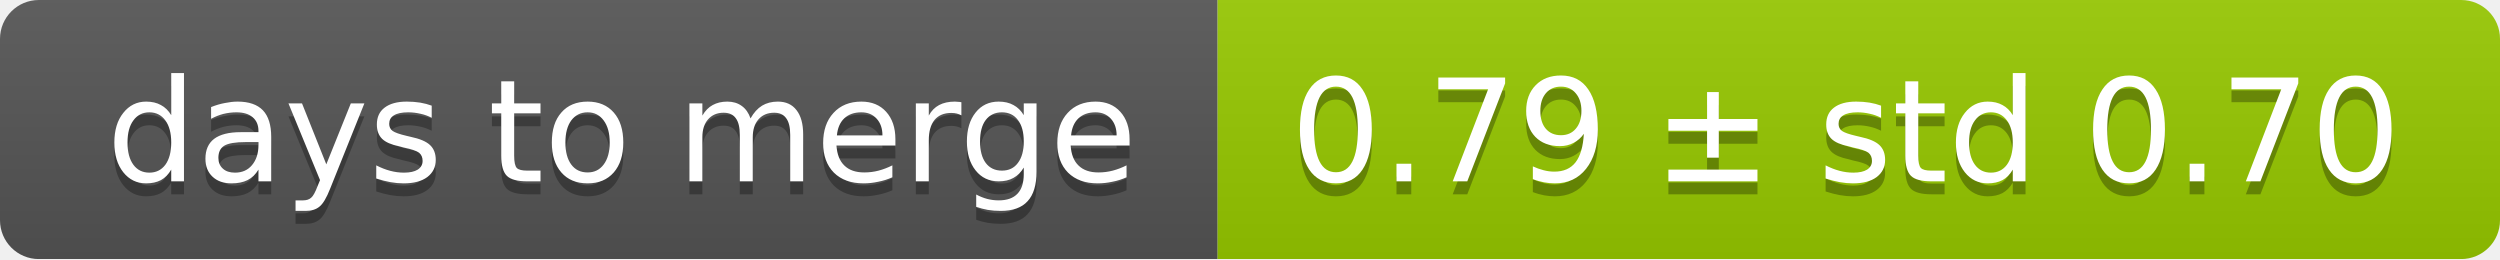
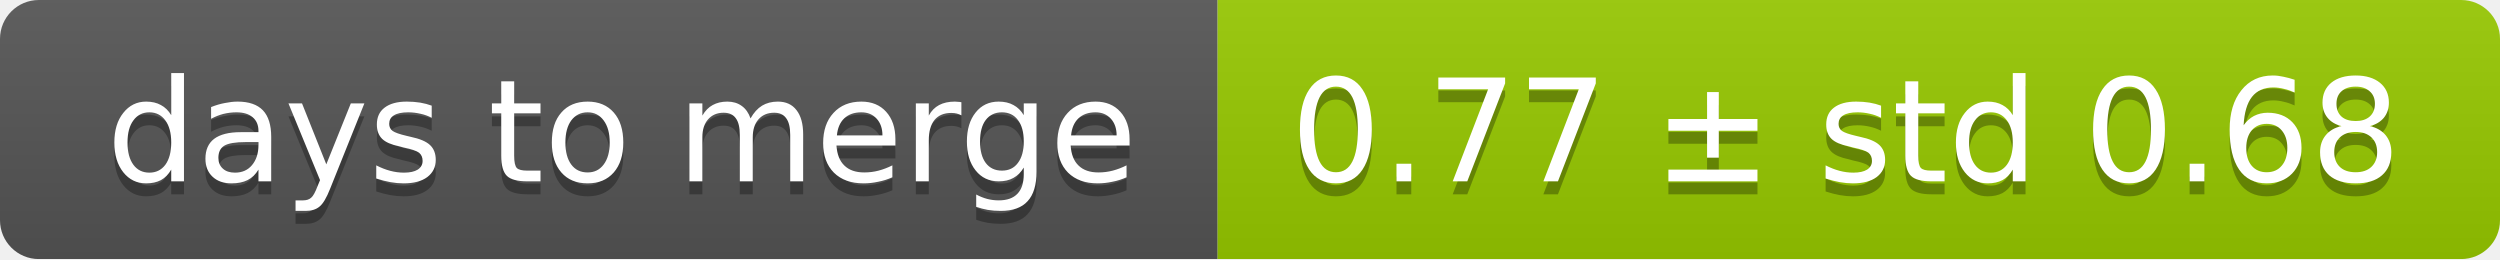
<svg xmlns="http://www.w3.org/2000/svg" width="193" height="20">
  <linearGradient id="smooth" x2="0" y2="100%">
    <stop offset="0" stop-color="#bbb" stop-opacity=".1" />
    <stop offset="1" stop-opacity=".1" />
  </linearGradient>
  <mask id="round">
    <rect width="193" height="20" rx="3" fill="#fff" />
  </mask>
  <g mask="url(#round)">
    <rect width="94" height="20" fill="#555" />
    <rect x="94" width="99" height="20" fill="#97ca00" />
    <rect width="193" height="20" fill="url(#smooth)" />
  </g>
  <g fill="#fff" text-anchor="middle" font-family="DejaVu Sans,Verdana,Geneva,sans-serif" font-size="11">
    <text x="48" y="15" fill="#010101" fill-opacity=".3">days to merge</text>
    <text x="48" y="14">days to merge</text>
-     <text x="142.5" y="15" fill="#010101" fill-opacity=".3">0.79 ± std 0.70</text>
-     <text x="142.5" y="14">0.79 ± std 0.70</text>
+     <text x="142.5" y="15" fill="#010101" fill-opacity=".3">0.77 ± std 0.68</text>
+     <text x="142.5" y="14">0.77 ± std 0.68</text>
  </g>
</svg>
